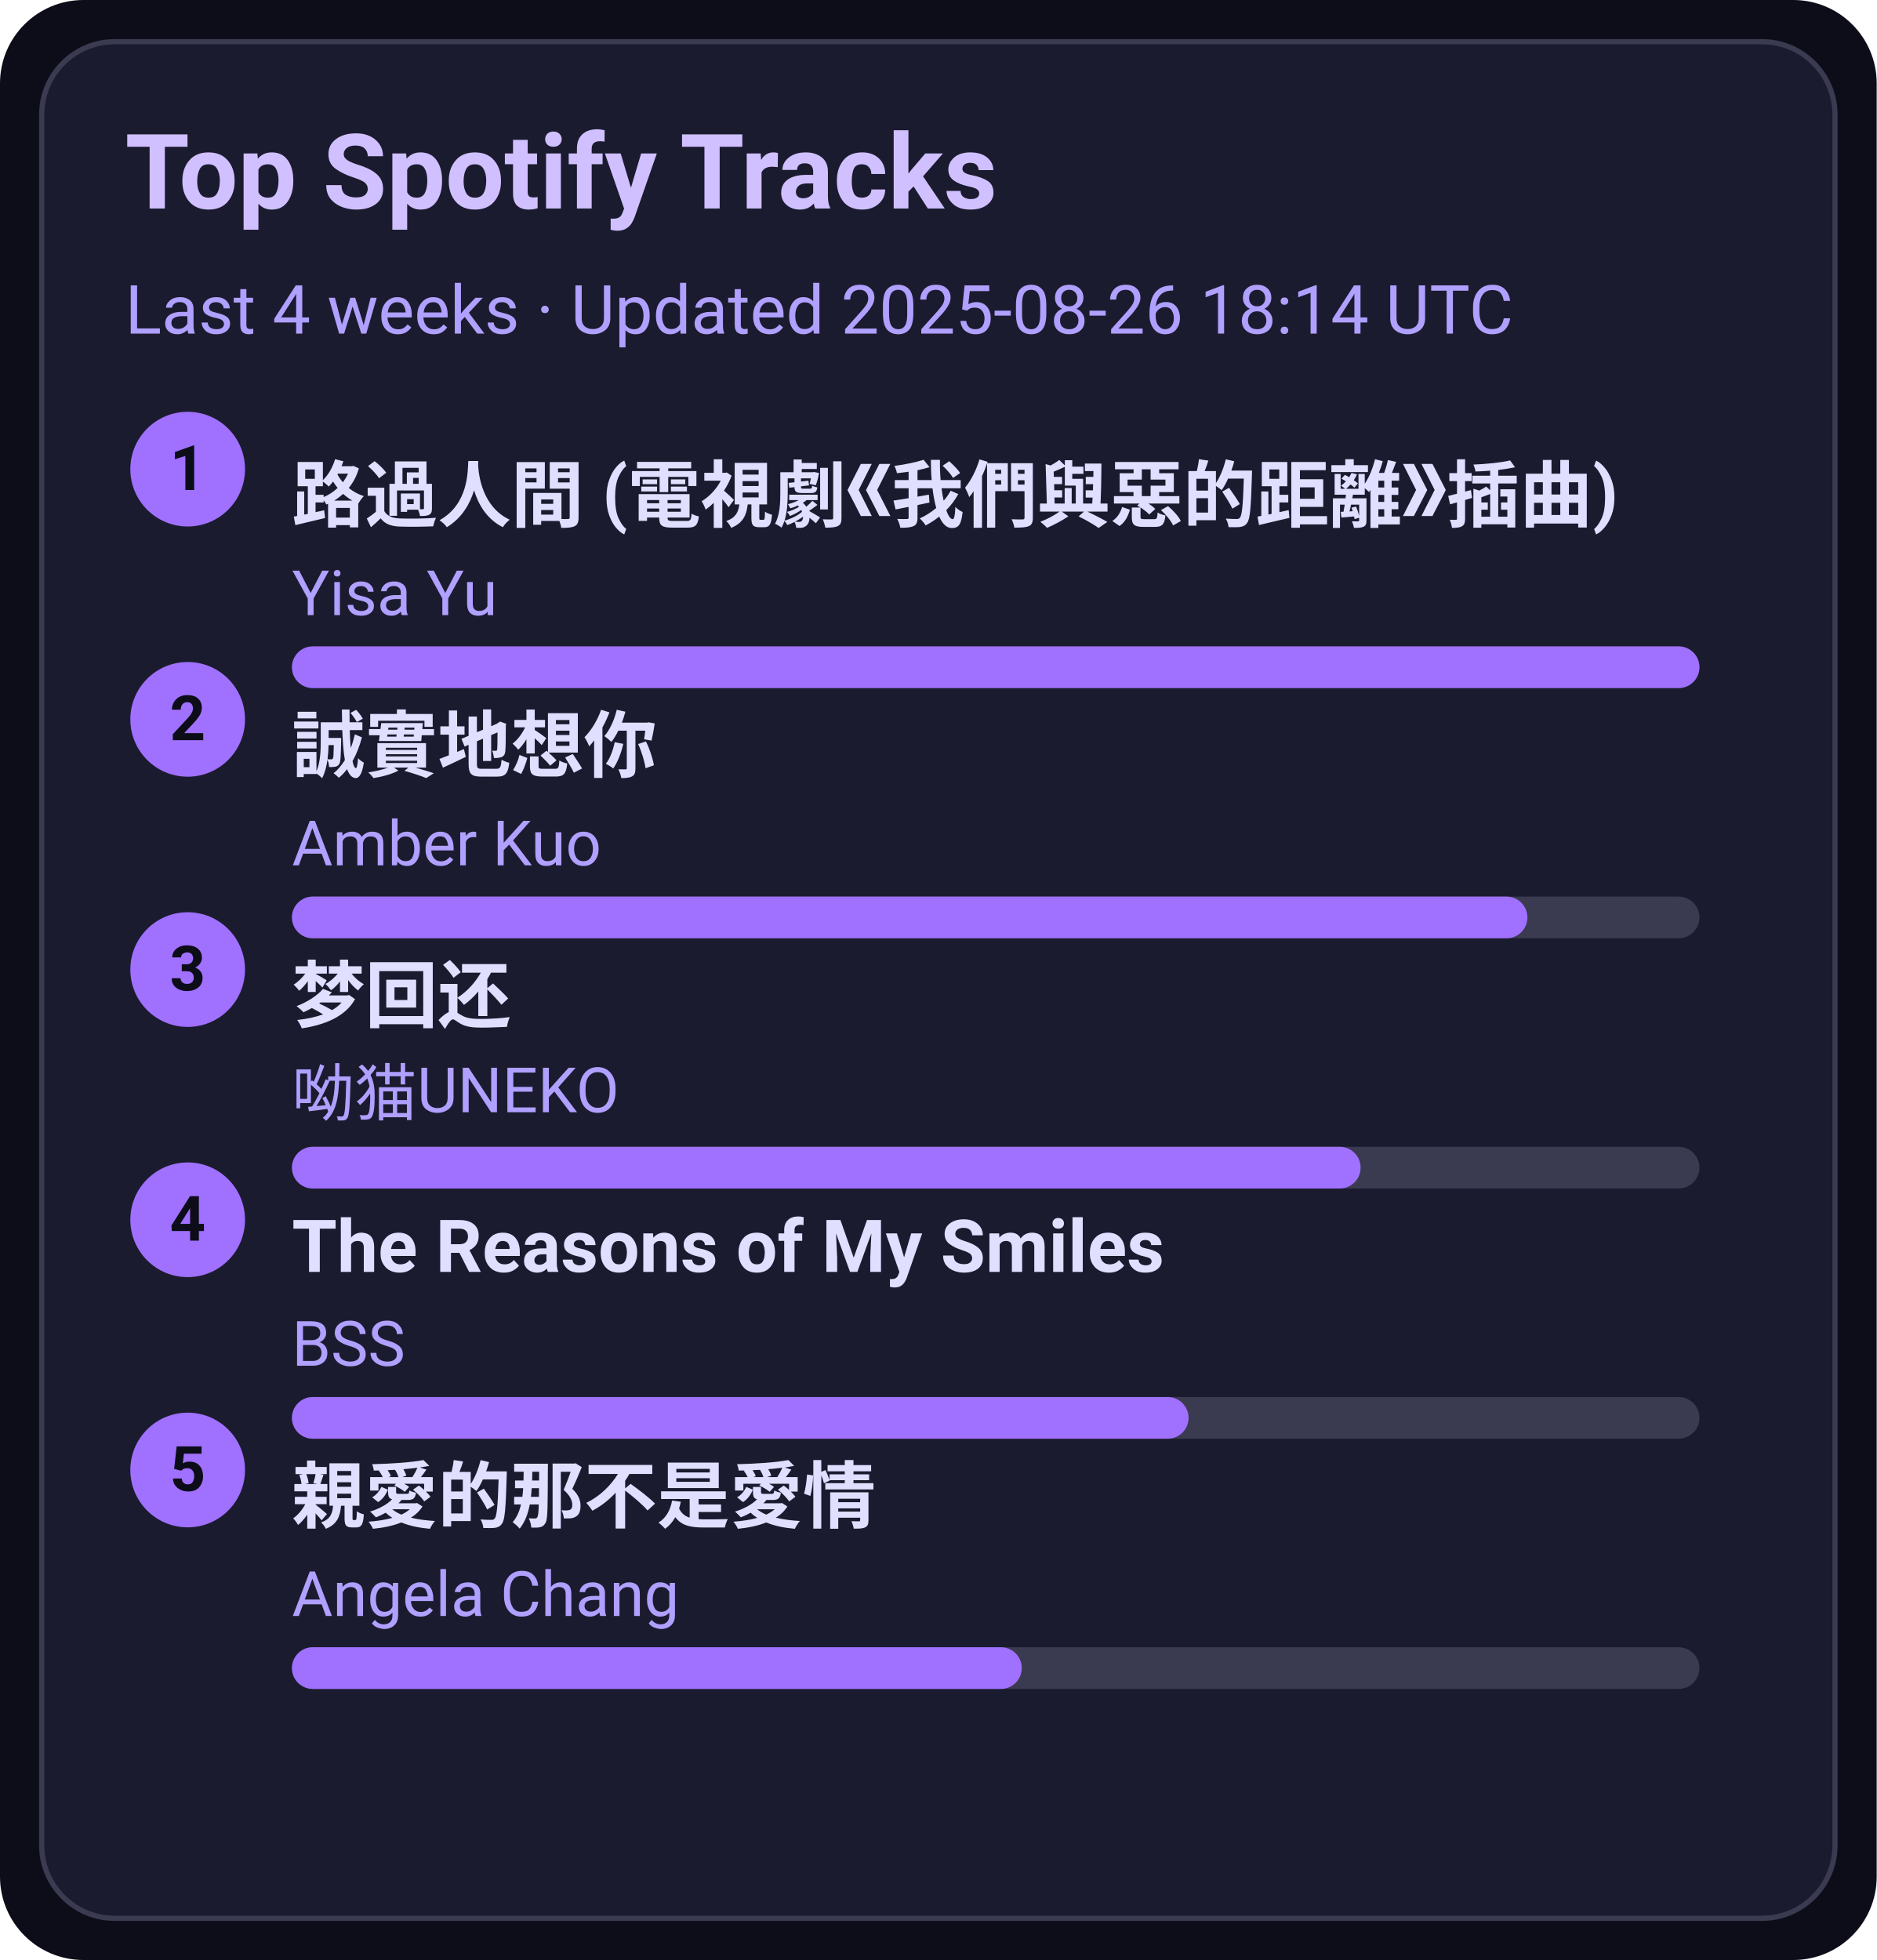
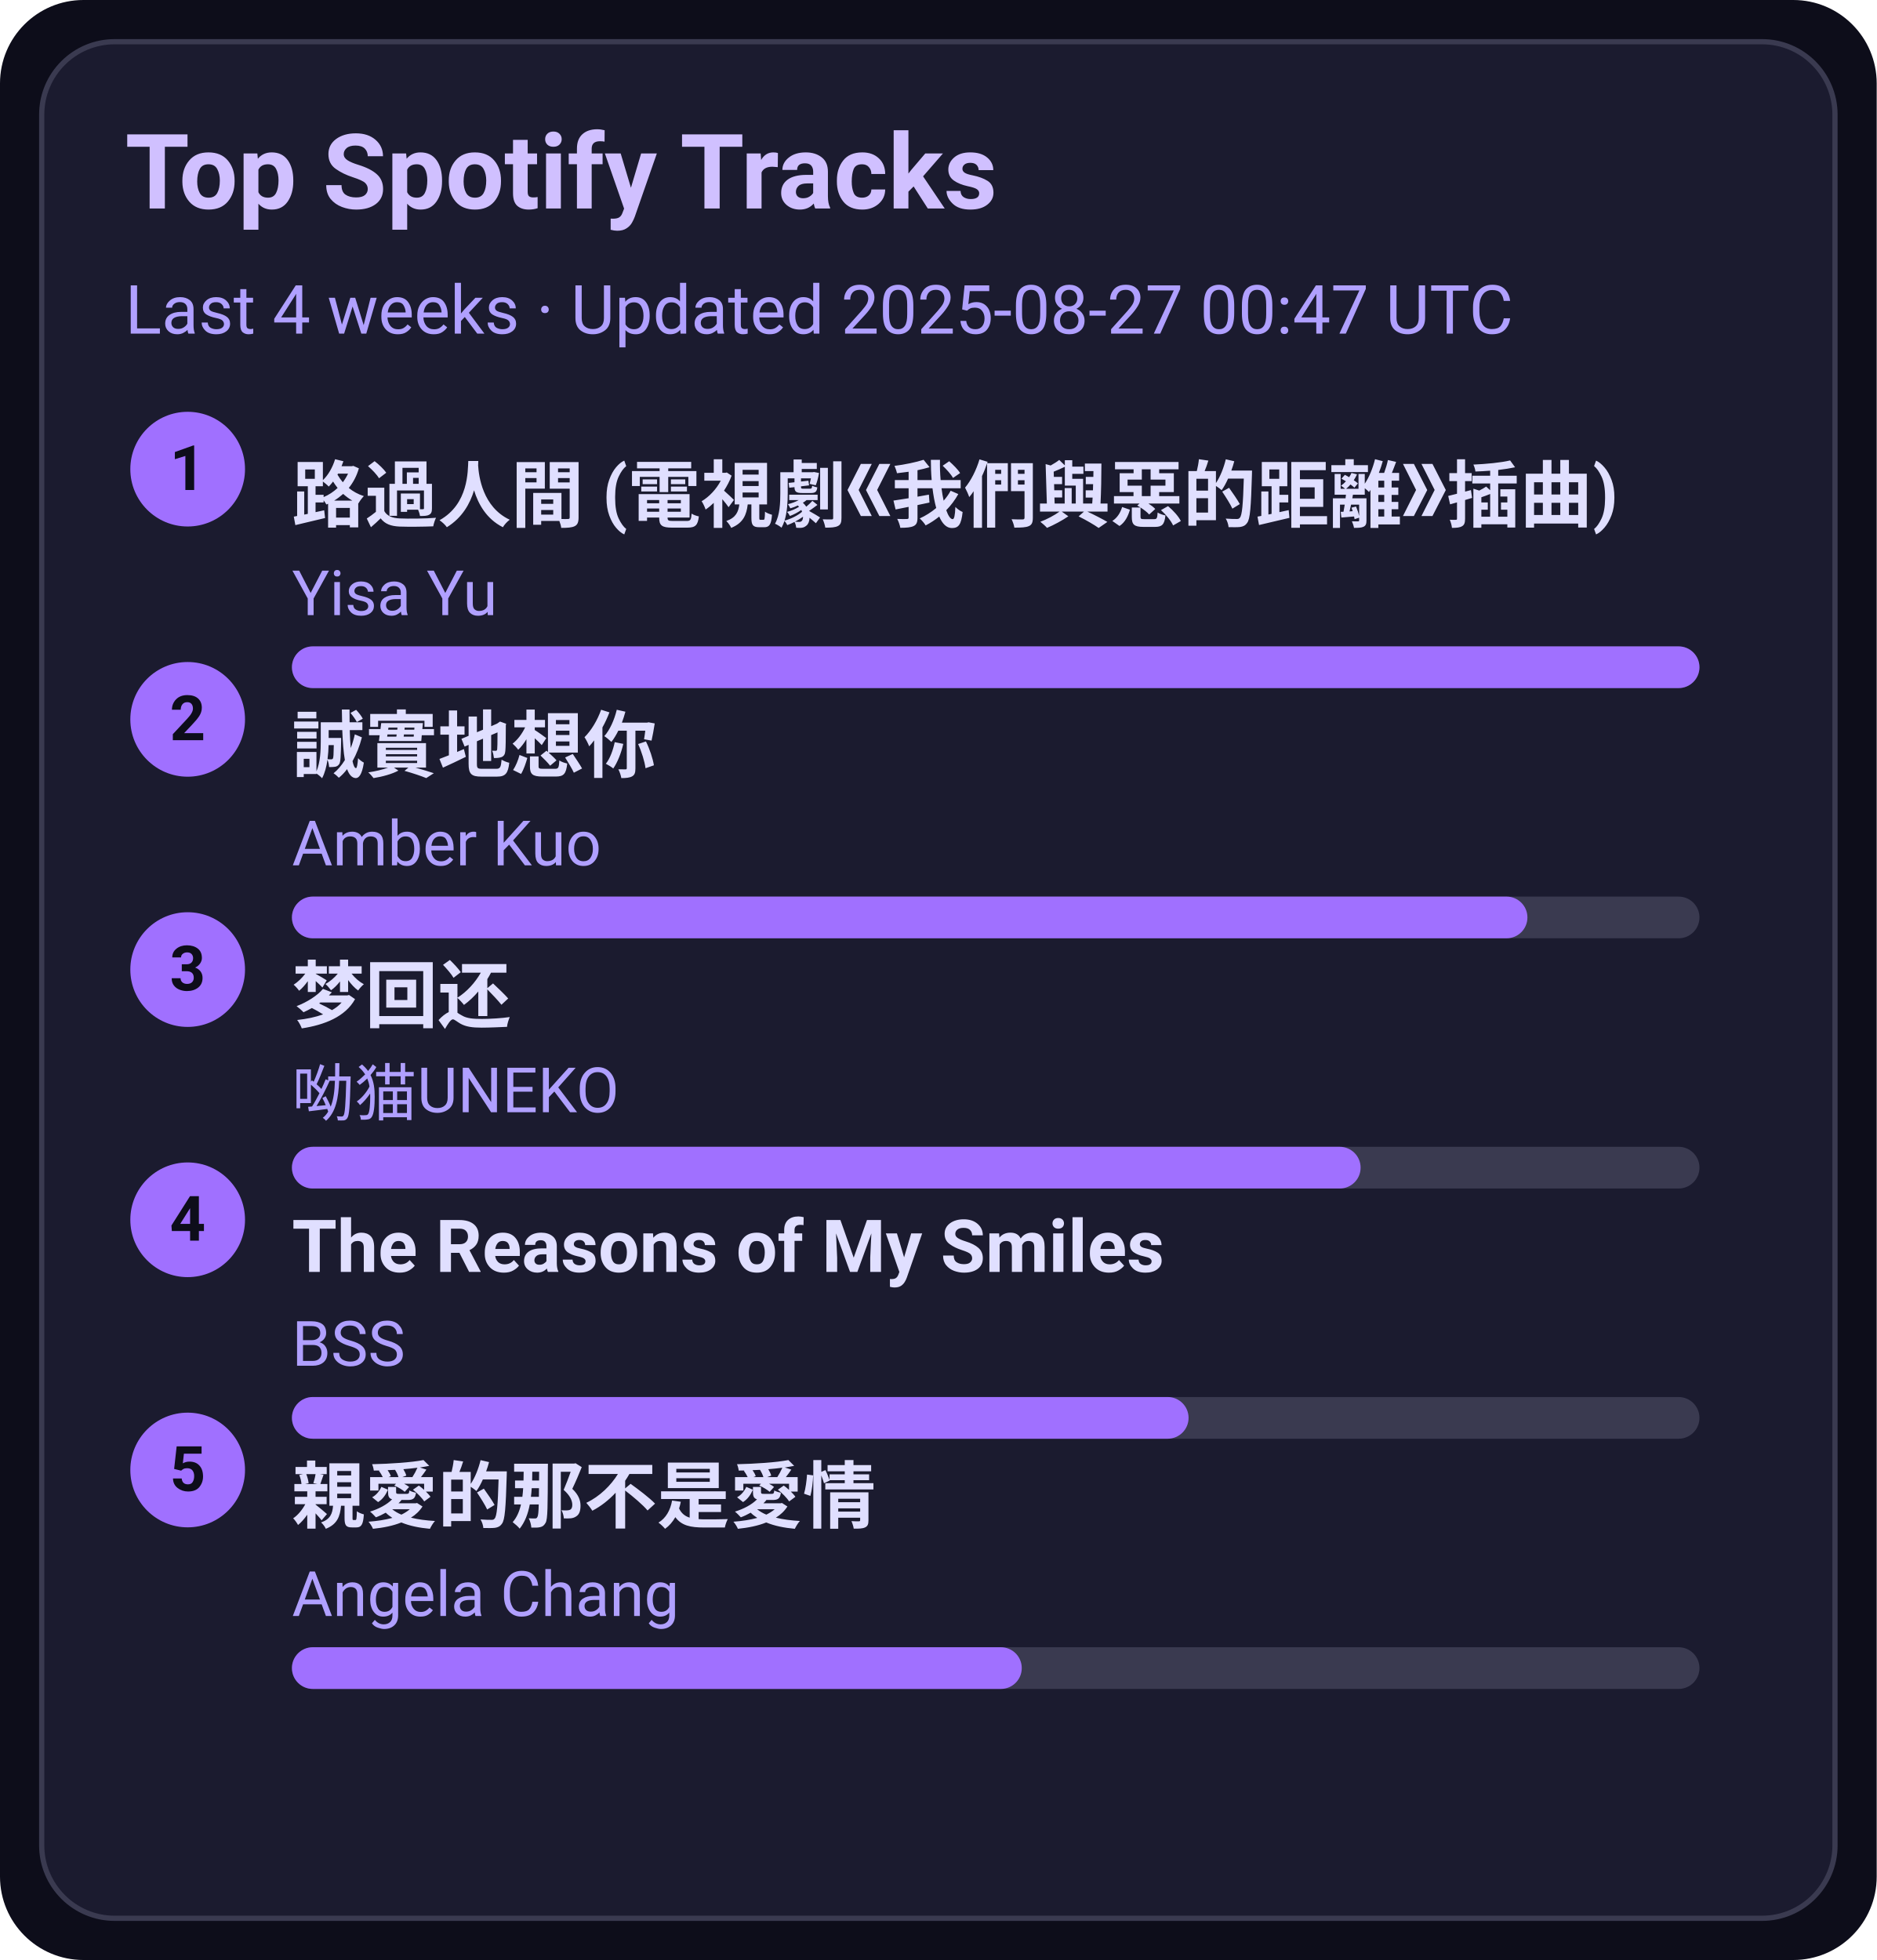
<svg xmlns="http://www.w3.org/2000/svg" width="360" height="376" viewBox="0 0 360 376">
  <style>text{font-family:-apple-system,BlinkMacSystemFont,Segoe UI,Roboto,Ubuntu,Helvetica Neue,Arial,Noto Sans,sans-serif}</style>
  <rect width="360" height="376" rx="16" fill="#0d0d1a" />
  <rect x="8" y="8" width="344" height="360" rx="14" fill="#1b1b2f" stroke="#3a3a50" />
  <text x="24" y="40" font-size="20" fill="#d0c0ff" font-weight="600">Top Spotify Tracks</text>
-   <text x="24" y="64" font-size="13" fill="#b0a0ff">Last 4 weeks · Updated 2025-08-26 18:14 UTC</text>
+   <text x="24" y="64" font-size="13" fill="#b0a0ff">Last 4 weeks · Updated 2025-08-27 00:47 UTC</text>
  <circle cx="36" cy="90" r="11" fill="#a070ff" />
  <text x="36" y="94" text-anchor="middle" font-size="12" fill="#0d0d1a" font-weight="700">1</text>
  <a href="https://open.spotify.com/track/1ZSleGniKMWNrWvK5cGALO" target="_blank" rel="noopener noreferrer">
    <text x="56" y="100" font-size="14" fill="#e0dfff" font-weight="600">路過人間 (電視劇《我們與惡的距離》插曲)</text>
  </a>
  <text x="56" y="118" font-size="12" fill="#b0a0ff">Yisa Yu</text>
  <rect x="56" y="124" width="270" height="8" rx="4" fill="#3a3a50" />
  <rect x="56" y="124" width="270" height="8" rx="4" fill="#a070ff" />
  <circle cx="36" cy="138" r="11" fill="#a070ff" />
  <text x="36" y="142" text-anchor="middle" font-size="12" fill="#0d0d1a" font-weight="700">2</text>
  <a href="https://open.spotify.com/track/1SPZzj8QzOwZoAGKXMGLGJ" target="_blank" rel="noopener noreferrer">
    <text x="56" y="148" font-size="14" fill="#e0dfff" font-weight="600">誠實地想你</text>
  </a>
  <text x="56" y="166" font-size="12" fill="#b0a0ff">Amber Kuo</text>
  <rect x="56" y="172" width="270" height="8" rx="4" fill="#3a3a50" />
  <rect x="56" y="172" width="237" height="8" rx="4" fill="#a070ff" />
  <circle cx="36" cy="186" r="11" fill="#a070ff" />
  <text x="36" y="190" text-anchor="middle" font-size="12" fill="#0d0d1a" font-weight="700">3</text>
  <a href="https://open.spotify.com/track/6jTK3YxlFysC8g0Ye9tbPK" target="_blank" rel="noopener noreferrer">
    <text x="56" y="196" font-size="14" fill="#e0dfff" font-weight="600">梦回还</text>
  </a>
  <text x="56" y="214" font-size="12" fill="#b0a0ff">呦猫UNEKO</text>
  <rect x="56" y="220" width="270" height="8" rx="4" fill="#3a3a50" />
  <rect x="56" y="220" width="205" height="8" rx="4" fill="#a070ff" />
  <circle cx="36" cy="234" r="11" fill="#a070ff" />
  <text x="36" y="238" text-anchor="middle" font-size="12" fill="#0d0d1a" font-weight="700">4</text>
  <a href="https://open.spotify.com/track/1amowbJ9HHFFSFdg2ubM7G" target="_blank" rel="noopener noreferrer">
    <text x="56" y="244" font-size="14" fill="#e0dfff" font-weight="600">The Reasons of My Smiles</text>
  </a>
  <text x="56" y="262" font-size="12" fill="#b0a0ff">BSS</text>
  <rect x="56" y="268" width="270" height="8" rx="4" fill="#3a3a50" />
  <rect x="56" y="268" width="172" height="8" rx="4" fill="#a070ff" />
  <circle cx="36" cy="282" r="11" fill="#a070ff" />
  <text x="36" y="286" text-anchor="middle" font-size="12" fill="#0d0d1a" font-weight="700">5</text>
  <a href="https://open.spotify.com/track/1MAv2SJPGVVDHyFlhflmYR" target="_blank" rel="noopener noreferrer">
    <text x="56" y="292" font-size="14" fill="#e0dfff" font-weight="600">親愛的那不是愛情</text>
  </a>
  <text x="56" y="310" font-size="12" fill="#b0a0ff">Angela Chang</text>
  <rect x="56" y="316" width="270" height="8" rx="4" fill="#3a3a50" />
  <rect x="56" y="316" width="140" height="8" rx="4" fill="#a070ff" />
</svg>
